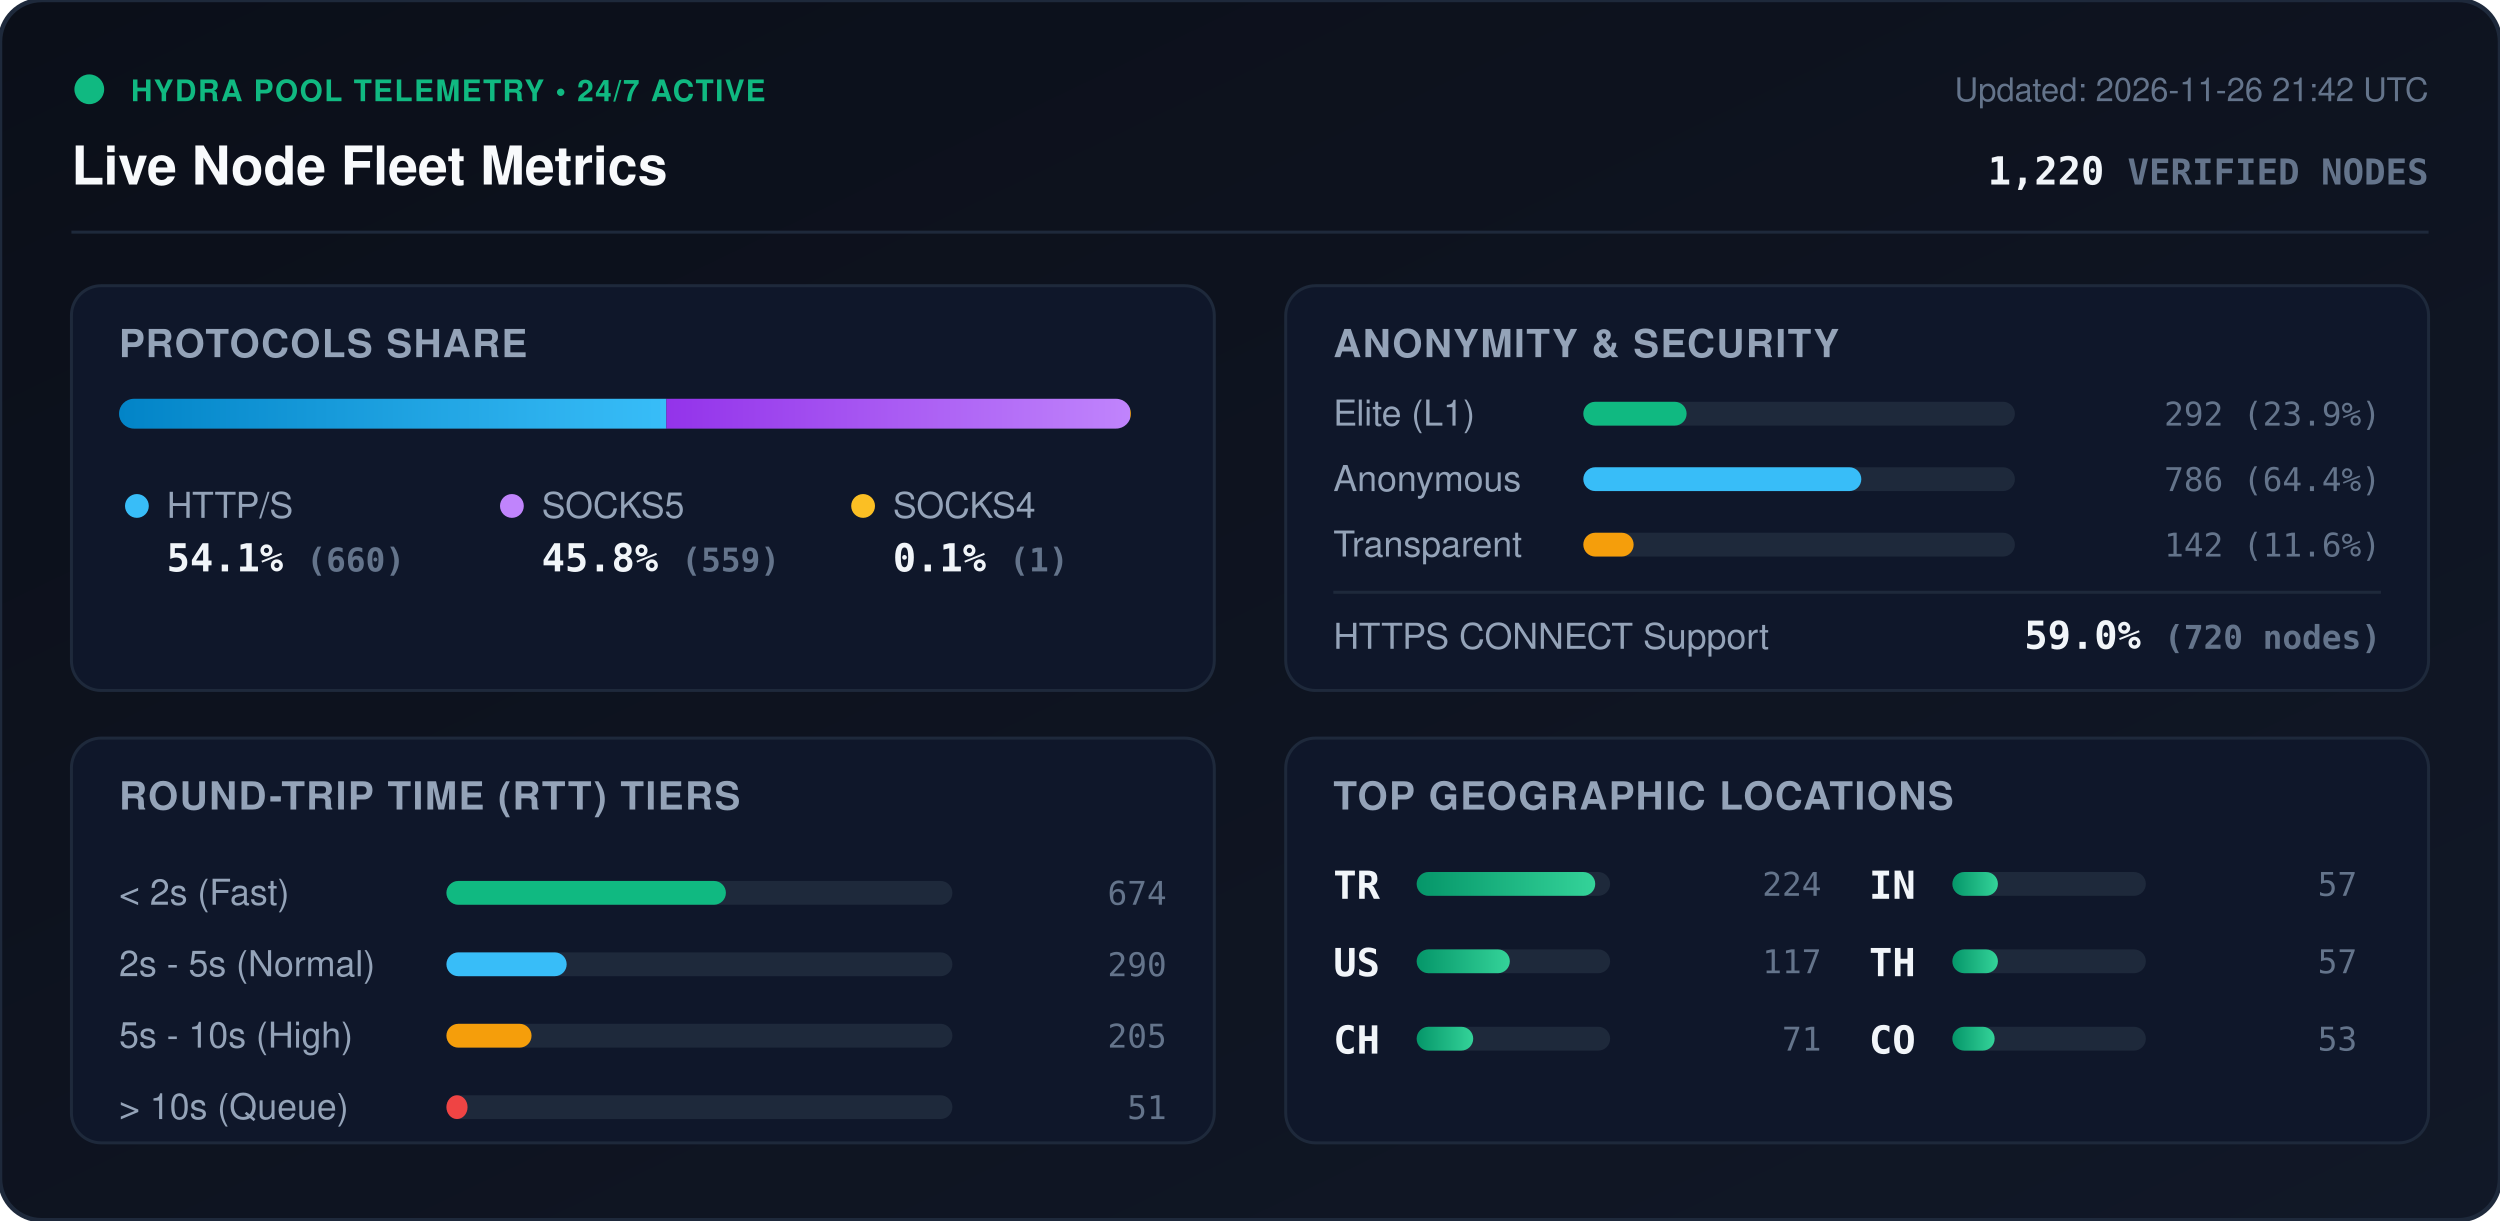
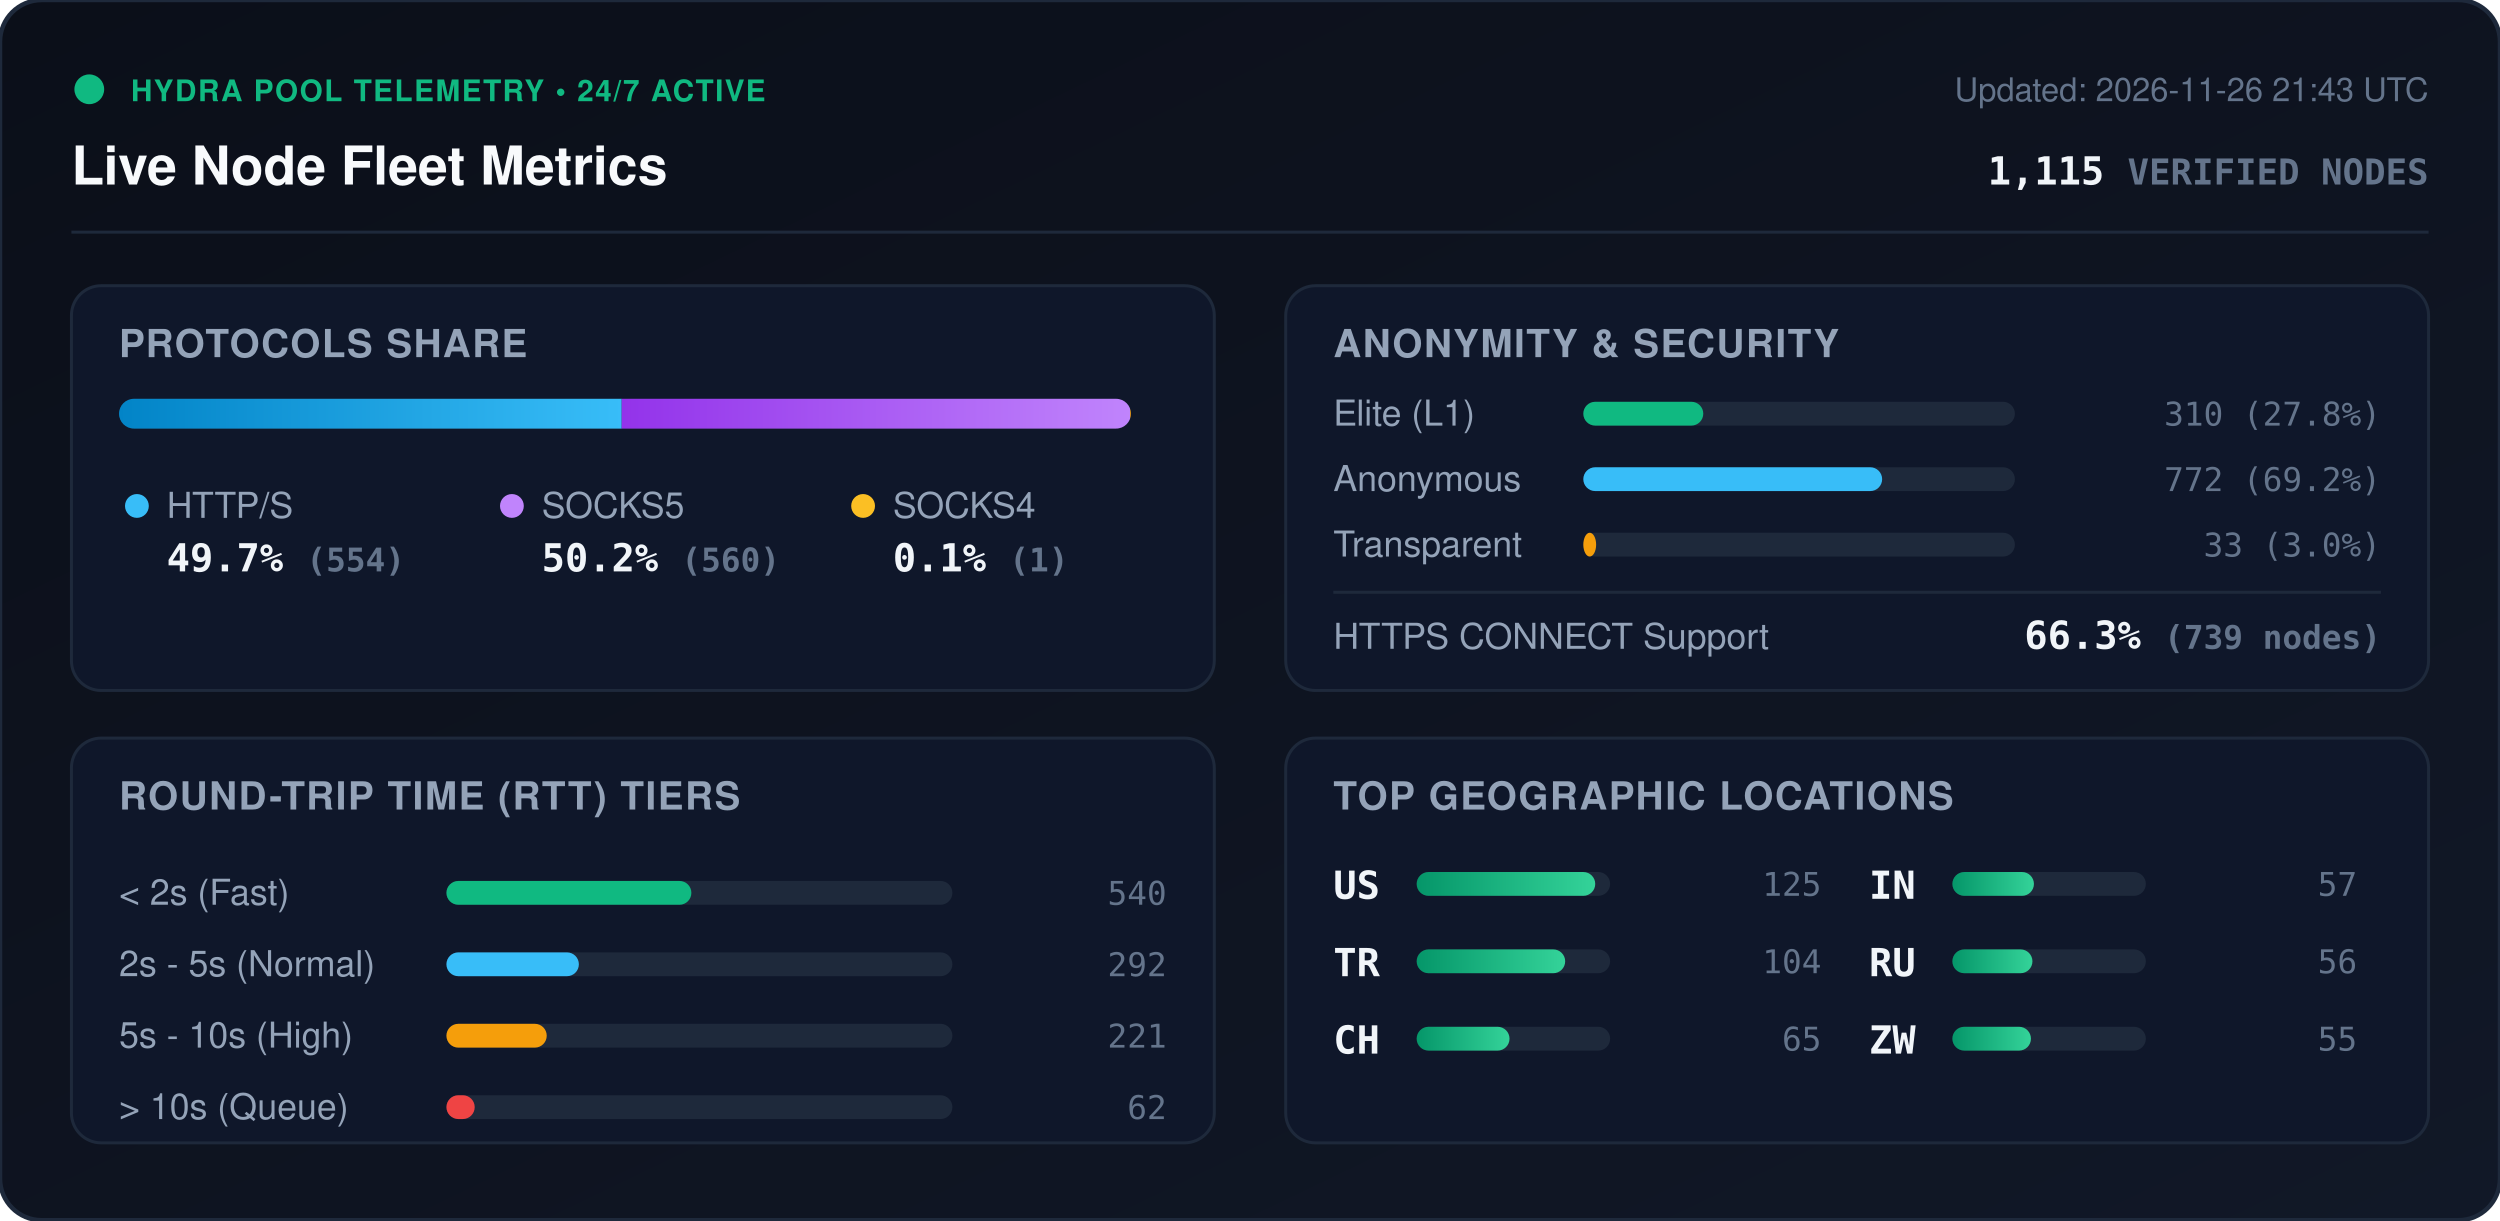
<svg xmlns="http://www.w3.org/2000/svg" viewBox="0 0 840 410" width="840" height="410" style="max-width: 100%; height: auto;">
  <defs>
    <linearGradient id="bg" x1="0%" y1="0%" x2="100%" y2="100%">
      <stop offset="0%" stop-color="#0b0f19" />
      <stop offset="100%" stop-color="#111827" />
    </linearGradient>
    <linearGradient id="bar-http" x1="0%" y1="0%" x2="100%" y2="0%">
      <stop offset="0%" stop-color="#0284c7" />
      <stop offset="100%" stop-color="#38bdf8" />
    </linearGradient>
    <linearGradient id="bar-socks5" x1="0%" y1="0%" x2="100%" y2="0%">
      <stop offset="0%" stop-color="#9333ea" />
      <stop offset="100%" stop-color="#c084fc" />
    </linearGradient>
    <linearGradient id="bar-socks4" x1="0%" y1="0%" x2="100%" y2="0%">
      <stop offset="0%" stop-color="#d97706" />
      <stop offset="100%" stop-color="#fbbf24" />
    </linearGradient>
    <linearGradient id="bar-green" x1="0%" y1="0%" x2="100%" y2="0%">
      <stop offset="0%" stop-color="#059669" />
      <stop offset="100%" stop-color="#34d399" />
    </linearGradient>
    <clipPath id="prog-track-clip">
      <rect width="340.0" height="10" rx="5" />
    </clipPath>
    <style>
      .title { font: 700 18px -apple-system, BlinkMacSystemFont, 'Segoe UI', Helvetica, Arial, sans-serif; fill: #f8fafc; }
      .sub { font: 500 11px -apple-system, BlinkMacSystemFont, 'Segoe UI', Helvetica, Arial, sans-serif; fill: #64748b; }
      .section-hdr { font: 600 13px -apple-system, BlinkMacSystemFont, 'Segoe UI', Helvetica, Arial, sans-serif; fill: #94a3b8; letter-spacing: 0.5px; }
      .metric-val { font: 700 13px -apple-system, BlinkMacSystemFont, 'Segoe UI', Helvetica, Arial, sans-serif; fill: #f1f5f9; }
      .metric-lbl { font: 500 12px -apple-system, BlinkMacSystemFont, 'Segoe UI', Helvetica, Arial, sans-serif; fill: #94a3b8; }
      .badge-txt { font: 700 10px -apple-system, BlinkMacSystemFont, 'Segoe UI', Helvetica, Arial, sans-serif; fill: #10b981; letter-spacing: 0.5px; }
      .mono { font-family: ui-monospace, SFMono-Regular, Menlo, Monaco, Consolas, monospace; }
      .pulse { animation: beacon 2s infinite ease-in-out; }
      @keyframes beacon { 0%, 100% { opacity: 1; } 50% { opacity: 0.35; } }
    </style>
  </defs>
  <rect width="840" height="410" rx="14" fill="url(#bg)" stroke="#1e293b" stroke-width="1.5" />
  <g transform="translate(24, 24)">
    <circle cx="6" cy="6" r="5" fill="#10b981" class="pulse" />
    <text x="20" y="10" class="badge-txt">HYDRA POOL TELEMETRY • 24/7 ACTIVE</text>
    <text x="0" y="38" class="title">Live Node Fleet Metrics</text>
-     <text x="792" y="10" text-anchor="end" class="sub">Updated: 2026-11-26 21:42 UTC</text>
-     <text x="792" y="38" text-anchor="end" class="metric-val mono" fill="#38bdf8">1,220 <tspan font-size="12" fill="#64748b">VERIFIED NODES</tspan>
+     <text x="792" y="10" text-anchor="end" class="sub">Updated: 2026-11-26 21:43 UTC</text>
+     <text x="792" y="38" text-anchor="end" class="metric-val mono" fill="#38bdf8">1,115 <tspan font-size="12" fill="#64748b">VERIFIED NODES</tspan>
    </text>
  </g>
  <line x1="24" y1="78" x2="816" y2="78" stroke="#1e293b" stroke-width="1" />
  <g transform="translate(24, 96)">
    <rect width="384" height="136" rx="10" fill="#0f172a" stroke="#1e293b" />
    <text x="16" y="24" class="section-hdr">PROTOCOLS SHARE</text>
    <g transform="translate(16, 38)">
      <rect width="340.0" height="10" rx="5" fill="#1e293b" />
      <g clip-path="url(#prog-track-clip)">
-         <rect x="0" width="183.9" height="10" fill="url(#bar-http)" />
-         <rect x="183.9" width="155.8" height="10" fill="url(#bar-socks5)" />
+         <rect x="0" width="168.9" height="10" fill="url(#bar-http)" />
+         <rect x="168.9" width="170.8" height="10" fill="url(#bar-socks5)" />
        <rect x="339.7" width="0.3" height="10" fill="url(#bar-socks4)" />
      </g>
    </g>
    <g transform="translate(16, 68)">
      <circle cx="6" cy="6" r="4" fill="#38bdf8" />
      <text x="16" y="10" class="metric-lbl">HTTP/S</text>
-       <text x="16" y="28" class="metric-val mono">54.1% <tspan font-size="11" fill="#64748b">(660)</tspan>
+       <text x="16" y="28" class="metric-val mono">49.7% <tspan font-size="11" fill="#64748b">(554)</tspan>
      </text>
      <circle cx="132" cy="6" r="4" fill="#c084fc" />
      <text x="142" y="10" class="metric-lbl">SOCKS5</text>
-       <text x="142" y="28" class="metric-val mono">45.8% <tspan font-size="11" fill="#64748b">(559)</tspan>
+       <text x="142" y="28" class="metric-val mono">50.2% <tspan font-size="11" fill="#64748b">(560)</tspan>
      </text>
      <circle cx="250" cy="6" r="4" fill="#fbbf24" />
      <text x="260" y="10" class="metric-lbl">SOCKS4</text>
      <text x="260" y="28" class="metric-val mono">0.1% <tspan font-size="11" fill="#64748b">(1)</tspan>
      </text>
    </g>
  </g>
  <g transform="translate(432, 96)">
    <rect width="384" height="136" rx="10" fill="#0f172a" stroke="#1e293b" />
    <text x="16" y="24" class="section-hdr">ANONYMITY &amp; SECURITY</text>
    <text x="16" y="47" class="metric-lbl">Elite (L1)</text>
    <rect x="100" y="39" width="145.0" height="8" rx="4" fill="#1e293b" />
-     <rect x="100" y="39" width="34.7" height="8" rx="4" fill="#10b981" />
-     <text x="368" y="47" text-anchor="end" class="mono sub" fill="#e2e8f0">292 (23.9%)</text>
+     <rect x="100" y="39" width="40.3" height="8" rx="4" fill="#10b981" />
+     <text x="368" y="47" text-anchor="end" class="mono sub" fill="#e2e8f0">310 (27.8%)</text>
    <text x="16" y="69" class="metric-lbl">Anonymous</text>
    <rect x="100" y="61" width="145.0" height="8" rx="4" fill="#1e293b" />
-     <rect x="100" y="61" width="93.4" height="8" rx="4" fill="#38bdf8" />
-     <text x="368" y="69" text-anchor="end" class="mono sub" fill="#e2e8f0">786 (64.4%)</text>
+     <rect x="100" y="61" width="100.4" height="8" rx="4" fill="#38bdf8" />
+     <text x="368" y="69" text-anchor="end" class="mono sub" fill="#e2e8f0">772 (69.2%)</text>
    <text x="16" y="91" class="metric-lbl">Transparent</text>
    <rect x="100" y="83" width="145.0" height="8" rx="4" fill="#1e293b" />
-     <rect x="100" y="83" width="16.9" height="8" rx="4" fill="#f59e0b" />
-     <text x="368" y="91" text-anchor="end" class="mono sub" fill="#e2e8f0">142 (11.6%)</text>
+     <rect x="100" y="83" width="4.3" height="8" rx="4" fill="#f59e0b" />
+     <text x="368" y="91" text-anchor="end" class="mono sub" fill="#e2e8f0">33 (3.0%)</text>
    <line x1="16" y1="103" x2="368" y2="103" stroke="#1e293b" stroke-width="1" />
    <text x="16" y="122" class="metric-lbl">HTTPS CONNECT Support</text>
-     <text x="368" y="122" text-anchor="end" class="metric-val mono" fill="#34d399">59.0% <tspan font-size="11" fill="#64748b">(720 nodes)</tspan>
+     <text x="368" y="122" text-anchor="end" class="metric-val mono" fill="#34d399">66.3% <tspan font-size="11" fill="#64748b">(739 nodes)</tspan>
    </text>
  </g>
  <g transform="translate(24, 248)">
    <rect width="384" height="136" rx="10" fill="#0f172a" stroke="#1e293b" />
    <text x="16" y="24" class="section-hdr">ROUND-TRIP TIME (RTT) TIERS</text>
    <g transform="translate(16, 42)">
      <text x="0" y="14" class="metric-lbl">&lt; 2s (Fast)</text>
      <rect x="110" y="6" width="170" height="8" rx="4" fill="#1e293b" />
-       <rect x="110" y="6" width="93.9" height="8" rx="4" fill="#10b981" />
-       <text x="352" y="14" text-anchor="end" class="mono sub">674</text>
+       <rect x="110" y="6" width="82.3" height="8" rx="4" fill="#10b981" />
+       <text x="352" y="14" text-anchor="end" class="mono sub">540</text>
      <text x="0" y="38" class="metric-lbl">2s - 5s (Normal)</text>
      <rect x="110" y="30" width="170" height="8" rx="4" fill="#1e293b" />
-       <rect x="110" y="30" width="40.4" height="8" rx="4" fill="#38bdf8" />
-       <text x="352" y="38" text-anchor="end" class="mono sub">290</text>
+       <rect x="110" y="30" width="44.5" height="8" rx="4" fill="#38bdf8" />
+       <text x="352" y="38" text-anchor="end" class="mono sub">292</text>
      <text x="0" y="62" class="metric-lbl">5s - 10s (High)</text>
      <rect x="110" y="54" width="170" height="8" rx="4" fill="#1e293b" />
-       <rect x="110" y="54" width="28.6" height="8" rx="4" fill="#f59e0b" />
-       <text x="352" y="62" text-anchor="end" class="mono sub">205</text>
+       <rect x="110" y="54" width="33.7" height="8" rx="4" fill="#f59e0b" />
+       <text x="352" y="62" text-anchor="end" class="mono sub">221</text>
      <text x="0" y="86" class="metric-lbl">&gt; 10s (Queue)</text>
      <rect x="110" y="78" width="170" height="8" rx="4" fill="#1e293b" />
-       <rect x="110" y="78" width="7.1" height="8" rx="4" fill="#ef4444" />
-       <text x="352" y="86" text-anchor="end" class="mono sub">51</text>
+       <rect x="110" y="78" width="9.5" height="8" rx="4" fill="#ef4444" />
+       <text x="352" y="86" text-anchor="end" class="mono sub">62</text>
    </g>
  </g>
  <g transform="translate(432, 248)">
    <rect width="384" height="136" rx="10" fill="#0f172a" stroke="#1e293b" />
    <text x="16" y="24" class="section-hdr">TOP GEOGRAPHIC LOCATIONS</text>
    <g transform="translate(16, 42)">
      <g transform="translate(0, 0)">
+         <text x="0" y="12" class="mono metric-val" font-size="12">US</text>
+         <rect x="28" y="3" width="65" height="8" rx="4" fill="#1e293b" />
+         <rect x="28" y="3" width="60.0" height="8" rx="4" fill="url(#bar-green)" />
+         <text x="164" y="11" text-anchor="end" class="mono sub">125</text>
+       </g>
+       <g transform="translate(0, 26)">
        <text x="0" y="12" class="mono metric-val" font-size="12">TR</text>
        <rect x="28" y="3" width="65" height="8" rx="4" fill="#1e293b" />
-         <rect x="28" y="3" width="60.0" height="8" rx="4" fill="url(#bar-green)" />
-         <text x="164" y="11" text-anchor="end" class="mono sub">224</text>
-       </g>
-       <g transform="translate(0, 26)">
-         <text x="0" y="12" class="mono metric-val" font-size="12">US</text>
-         <rect x="28" y="3" width="65" height="8" rx="4" fill="#1e293b" />
-         <rect x="28" y="3" width="31.3" height="8" rx="4" fill="url(#bar-green)" />
-         <text x="164" y="11" text-anchor="end" class="mono sub">117</text>
+         <rect x="28" y="3" width="49.9" height="8" rx="4" fill="url(#bar-green)" />
+         <text x="164" y="11" text-anchor="end" class="mono sub">104</text>
      </g>
      <g transform="translate(0, 52)">
        <text x="0" y="12" class="mono metric-val" font-size="12">CH</text>
        <rect x="28" y="3" width="65" height="8" rx="4" fill="#1e293b" />
-         <rect x="28" y="3" width="19.0" height="8" rx="4" fill="url(#bar-green)" />
-         <text x="164" y="11" text-anchor="end" class="mono sub">71</text>
+         <rect x="28" y="3" width="31.2" height="8" rx="4" fill="url(#bar-green)" />
+         <text x="164" y="11" text-anchor="end" class="mono sub">65</text>
      </g>
      <g transform="translate(180, 0)">
        <text x="0" y="12" class="mono metric-val" font-size="12">IN</text>
        <rect x="28" y="3" width="65" height="8" rx="4" fill="#1e293b" />
-         <rect x="28" y="3" width="15.3" height="8" rx="4" fill="url(#bar-green)" />
+         <rect x="28" y="3" width="27.4" height="8" rx="4" fill="url(#bar-green)" />
        <text x="164" y="11" text-anchor="end" class="mono sub">57</text>
      </g>
      <g transform="translate(180, 26)">
-         <text x="0" y="12" class="mono metric-val" font-size="12">TH</text>
+         <text x="0" y="12" class="mono metric-val" font-size="12">RU</text>
        <rect x="28" y="3" width="65" height="8" rx="4" fill="#1e293b" />
-         <rect x="28" y="3" width="15.3" height="8" rx="4" fill="url(#bar-green)" />
-         <text x="164" y="11" text-anchor="end" class="mono sub">57</text>
+         <rect x="28" y="3" width="26.9" height="8" rx="4" fill="url(#bar-green)" />
+         <text x="164" y="11" text-anchor="end" class="mono sub">56</text>
      </g>
      <g transform="translate(180, 52)">
-         <text x="0" y="12" class="mono metric-val" font-size="12">CO</text>
+         <text x="0" y="12" class="mono metric-val" font-size="12">ZW</text>
        <rect x="28" y="3" width="65" height="8" rx="4" fill="#1e293b" />
-         <rect x="28" y="3" width="14.2" height="8" rx="4" fill="url(#bar-green)" />
-         <text x="164" y="11" text-anchor="end" class="mono sub">53</text>
+         <rect x="28" y="3" width="26.4" height="8" rx="4" fill="url(#bar-green)" />
+         <text x="164" y="11" text-anchor="end" class="mono sub">55</text>
      </g>
    </g>
  </g>
</svg>
